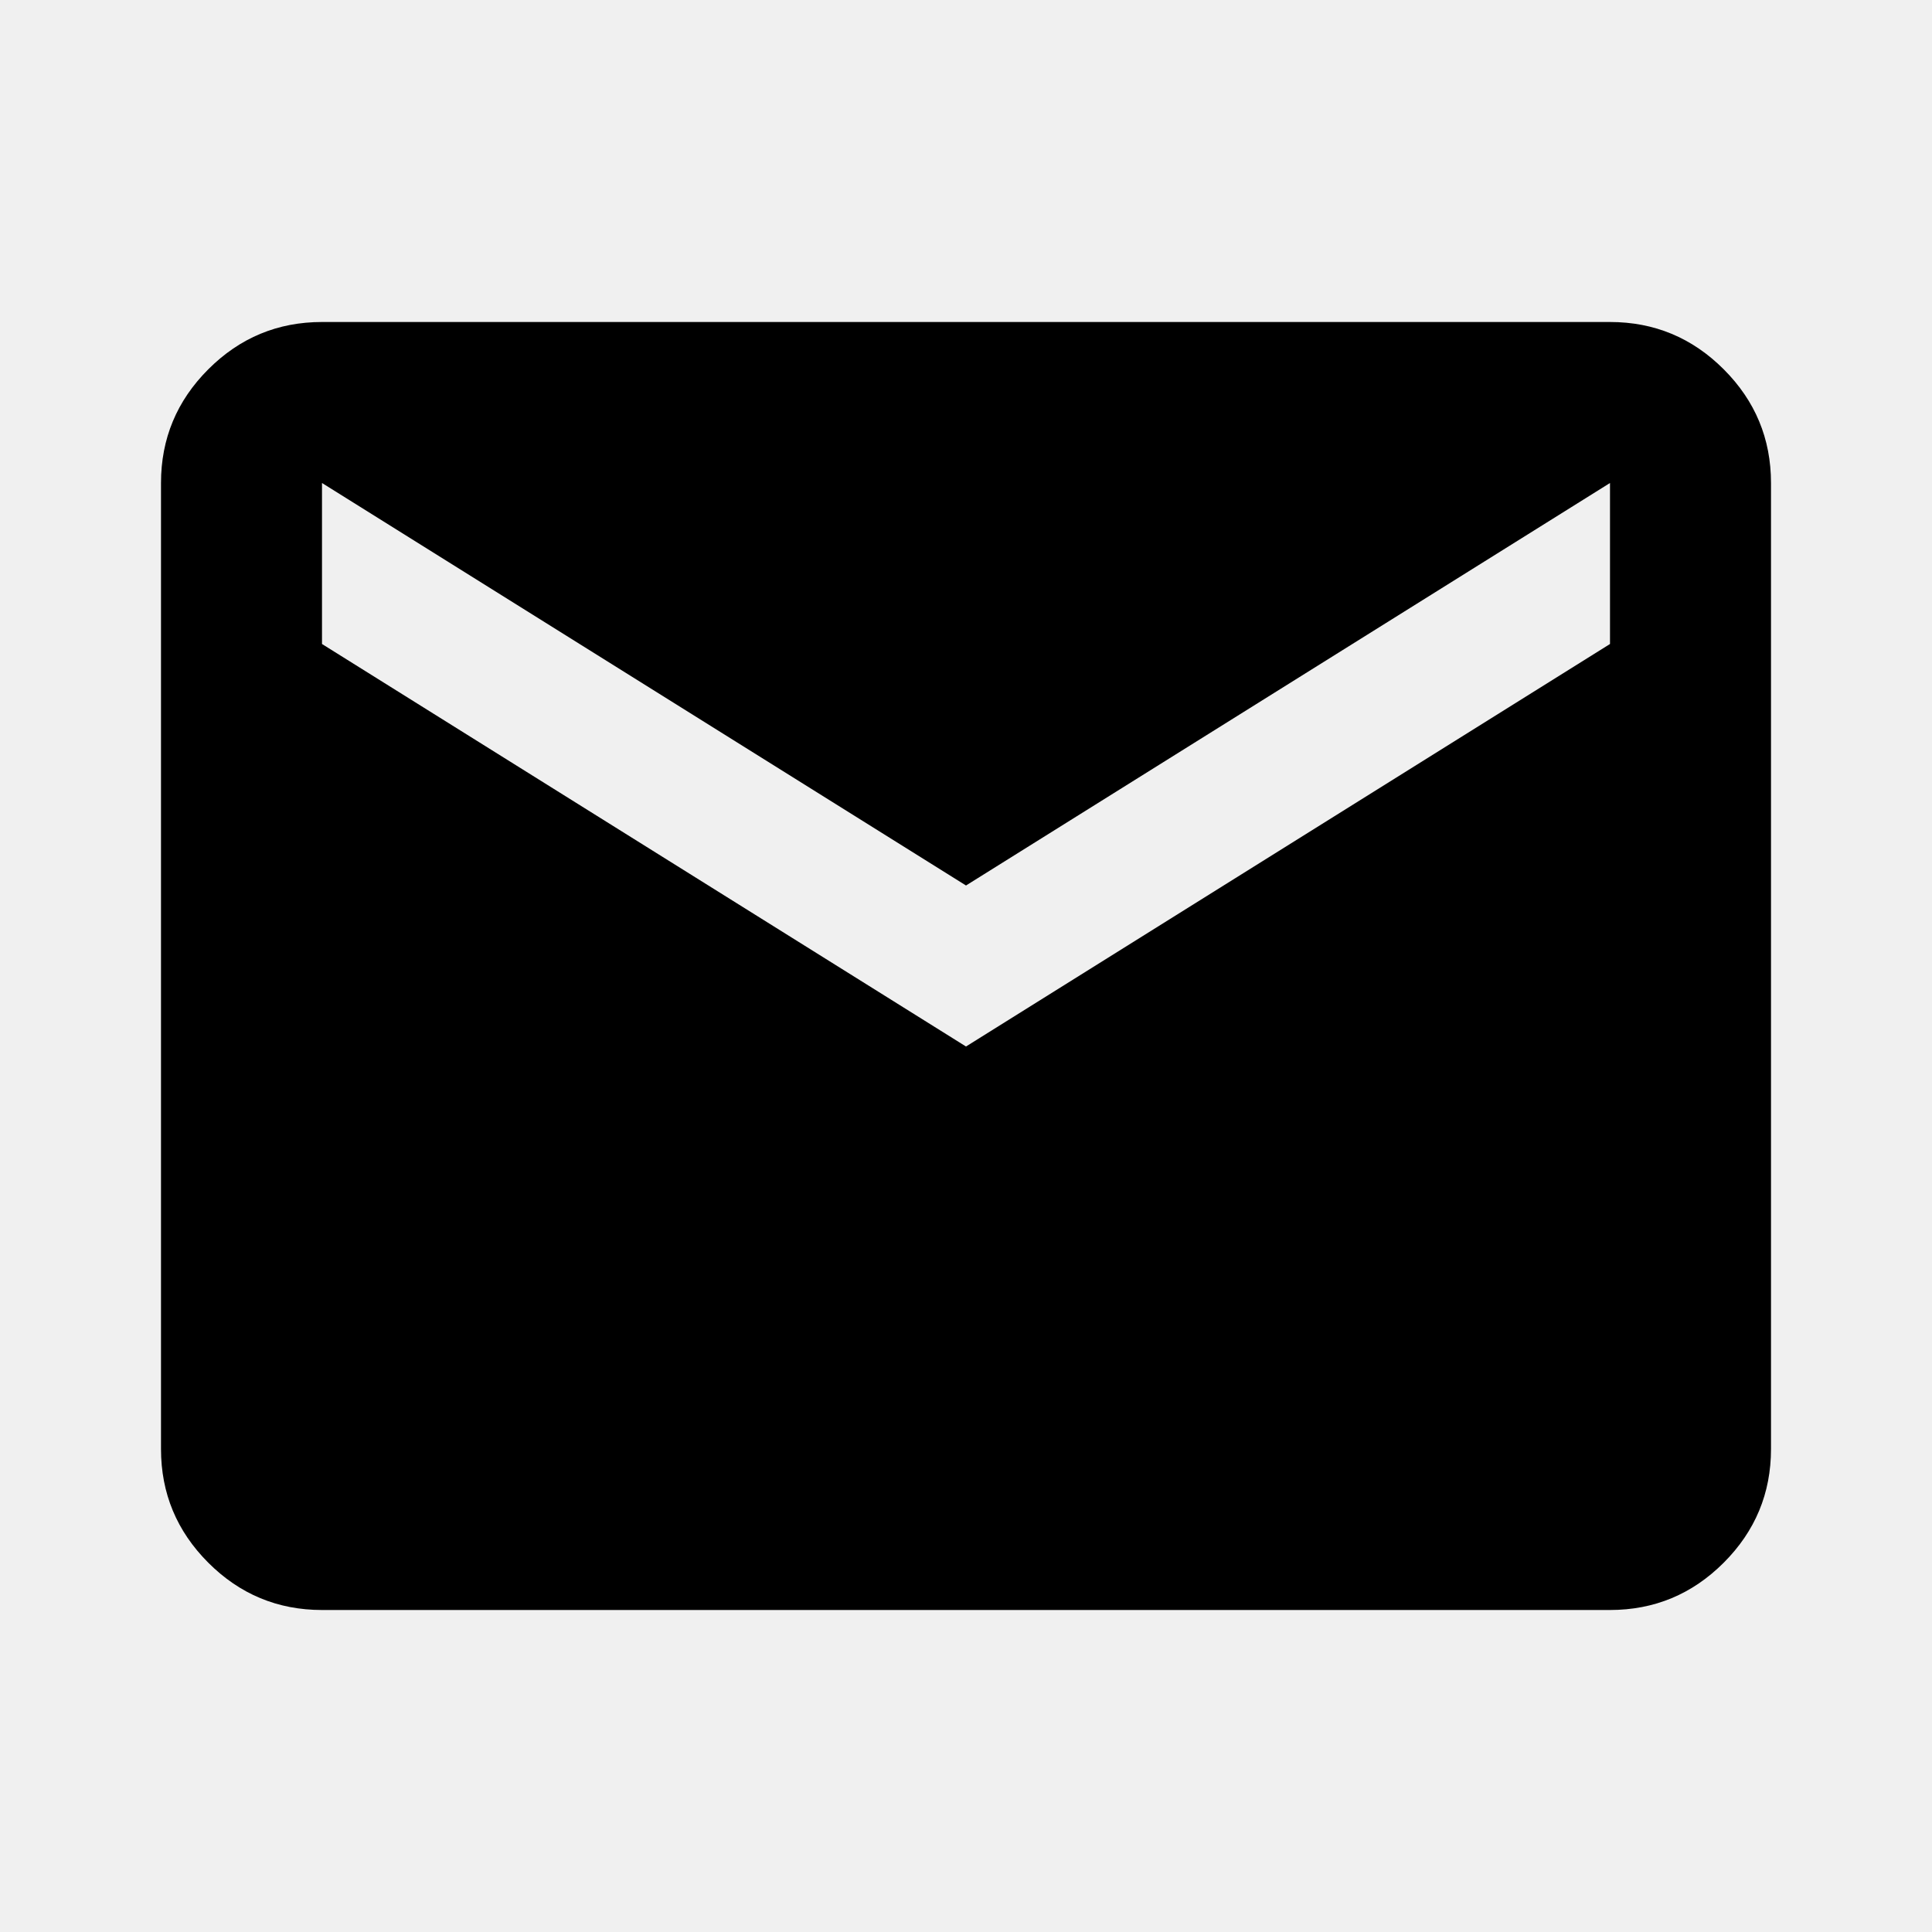
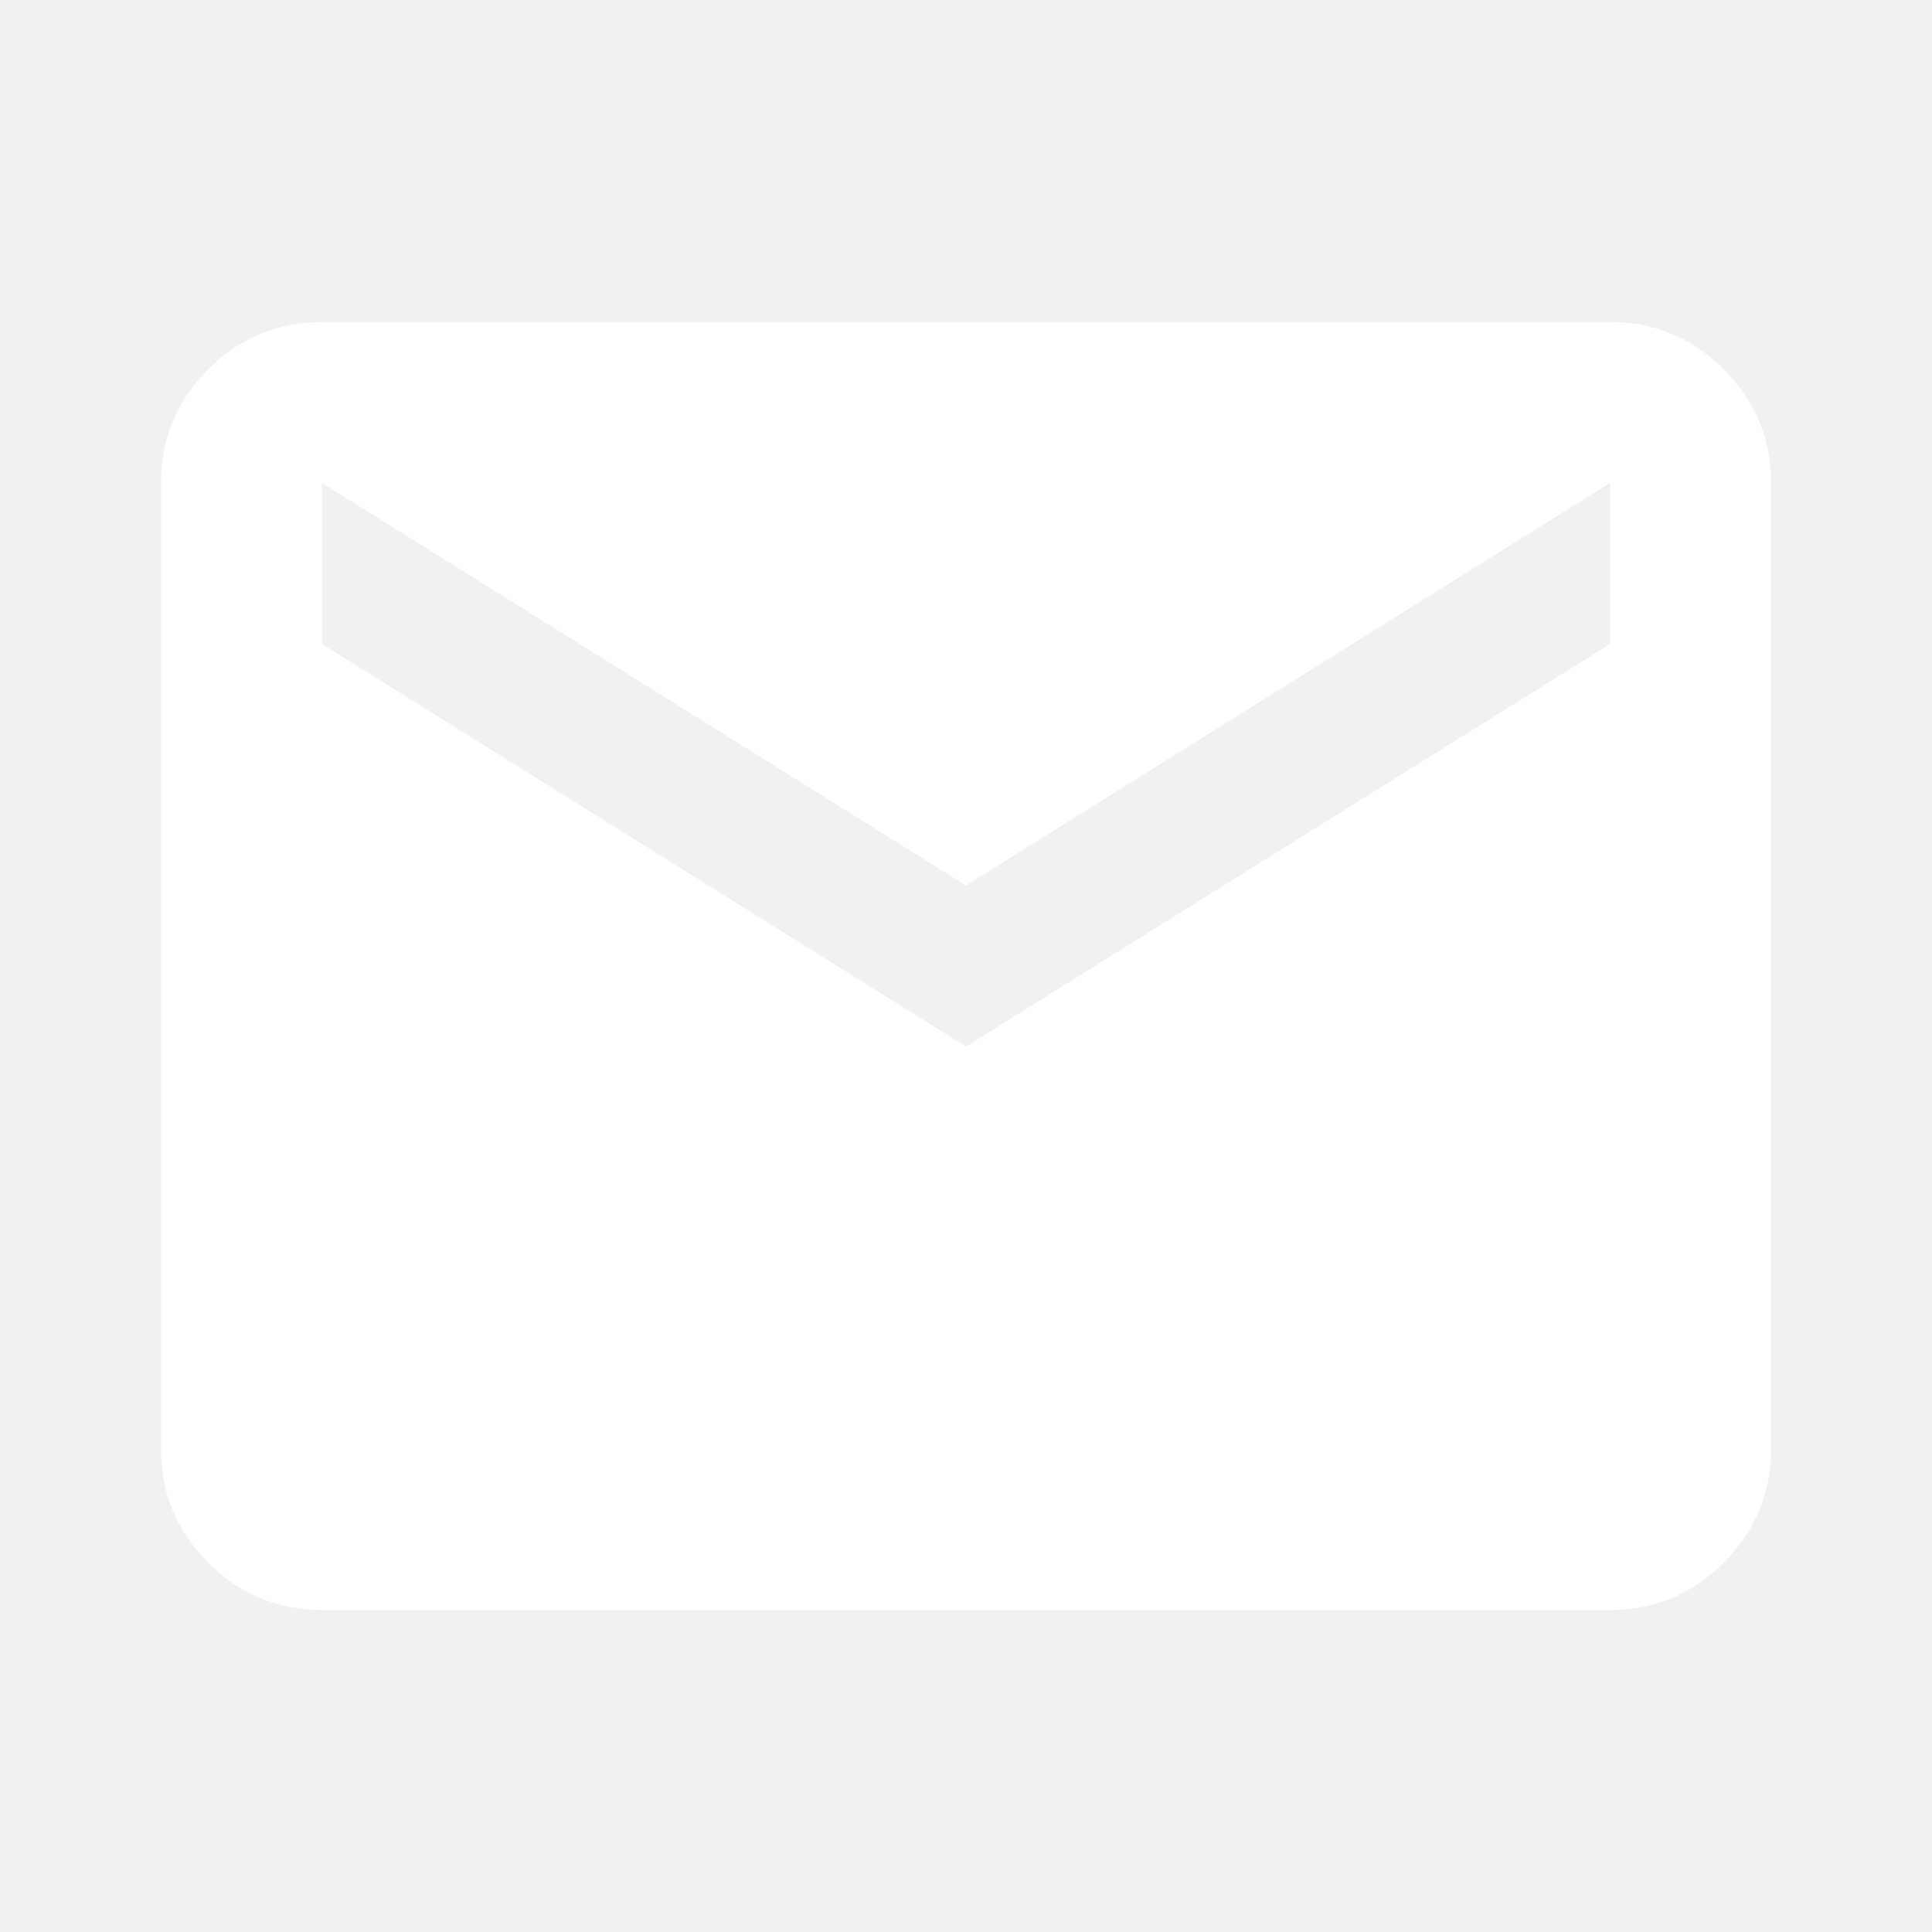
- <svg xmlns="http://www.w3.org/2000/svg" height="24px" viewBox="0 -960 960 960" width="24px" fill="currentColor">
+ <svg xmlns="http://www.w3.org/2000/svg" height="24px" viewBox="0 -960 960 960" width="24px" fill="#FFFFFF">
  <path d="M160-160q-33 0-56.5-23.5T80-240v-480q0-33 23.5-56.5T160-800h640q33 0 56.5 23.5T880-720v480q0 33-23.5 56.5T800-160H160Zm320-280 320-200v-80L480-520 160-720v80l320 200Z" />
</svg>
